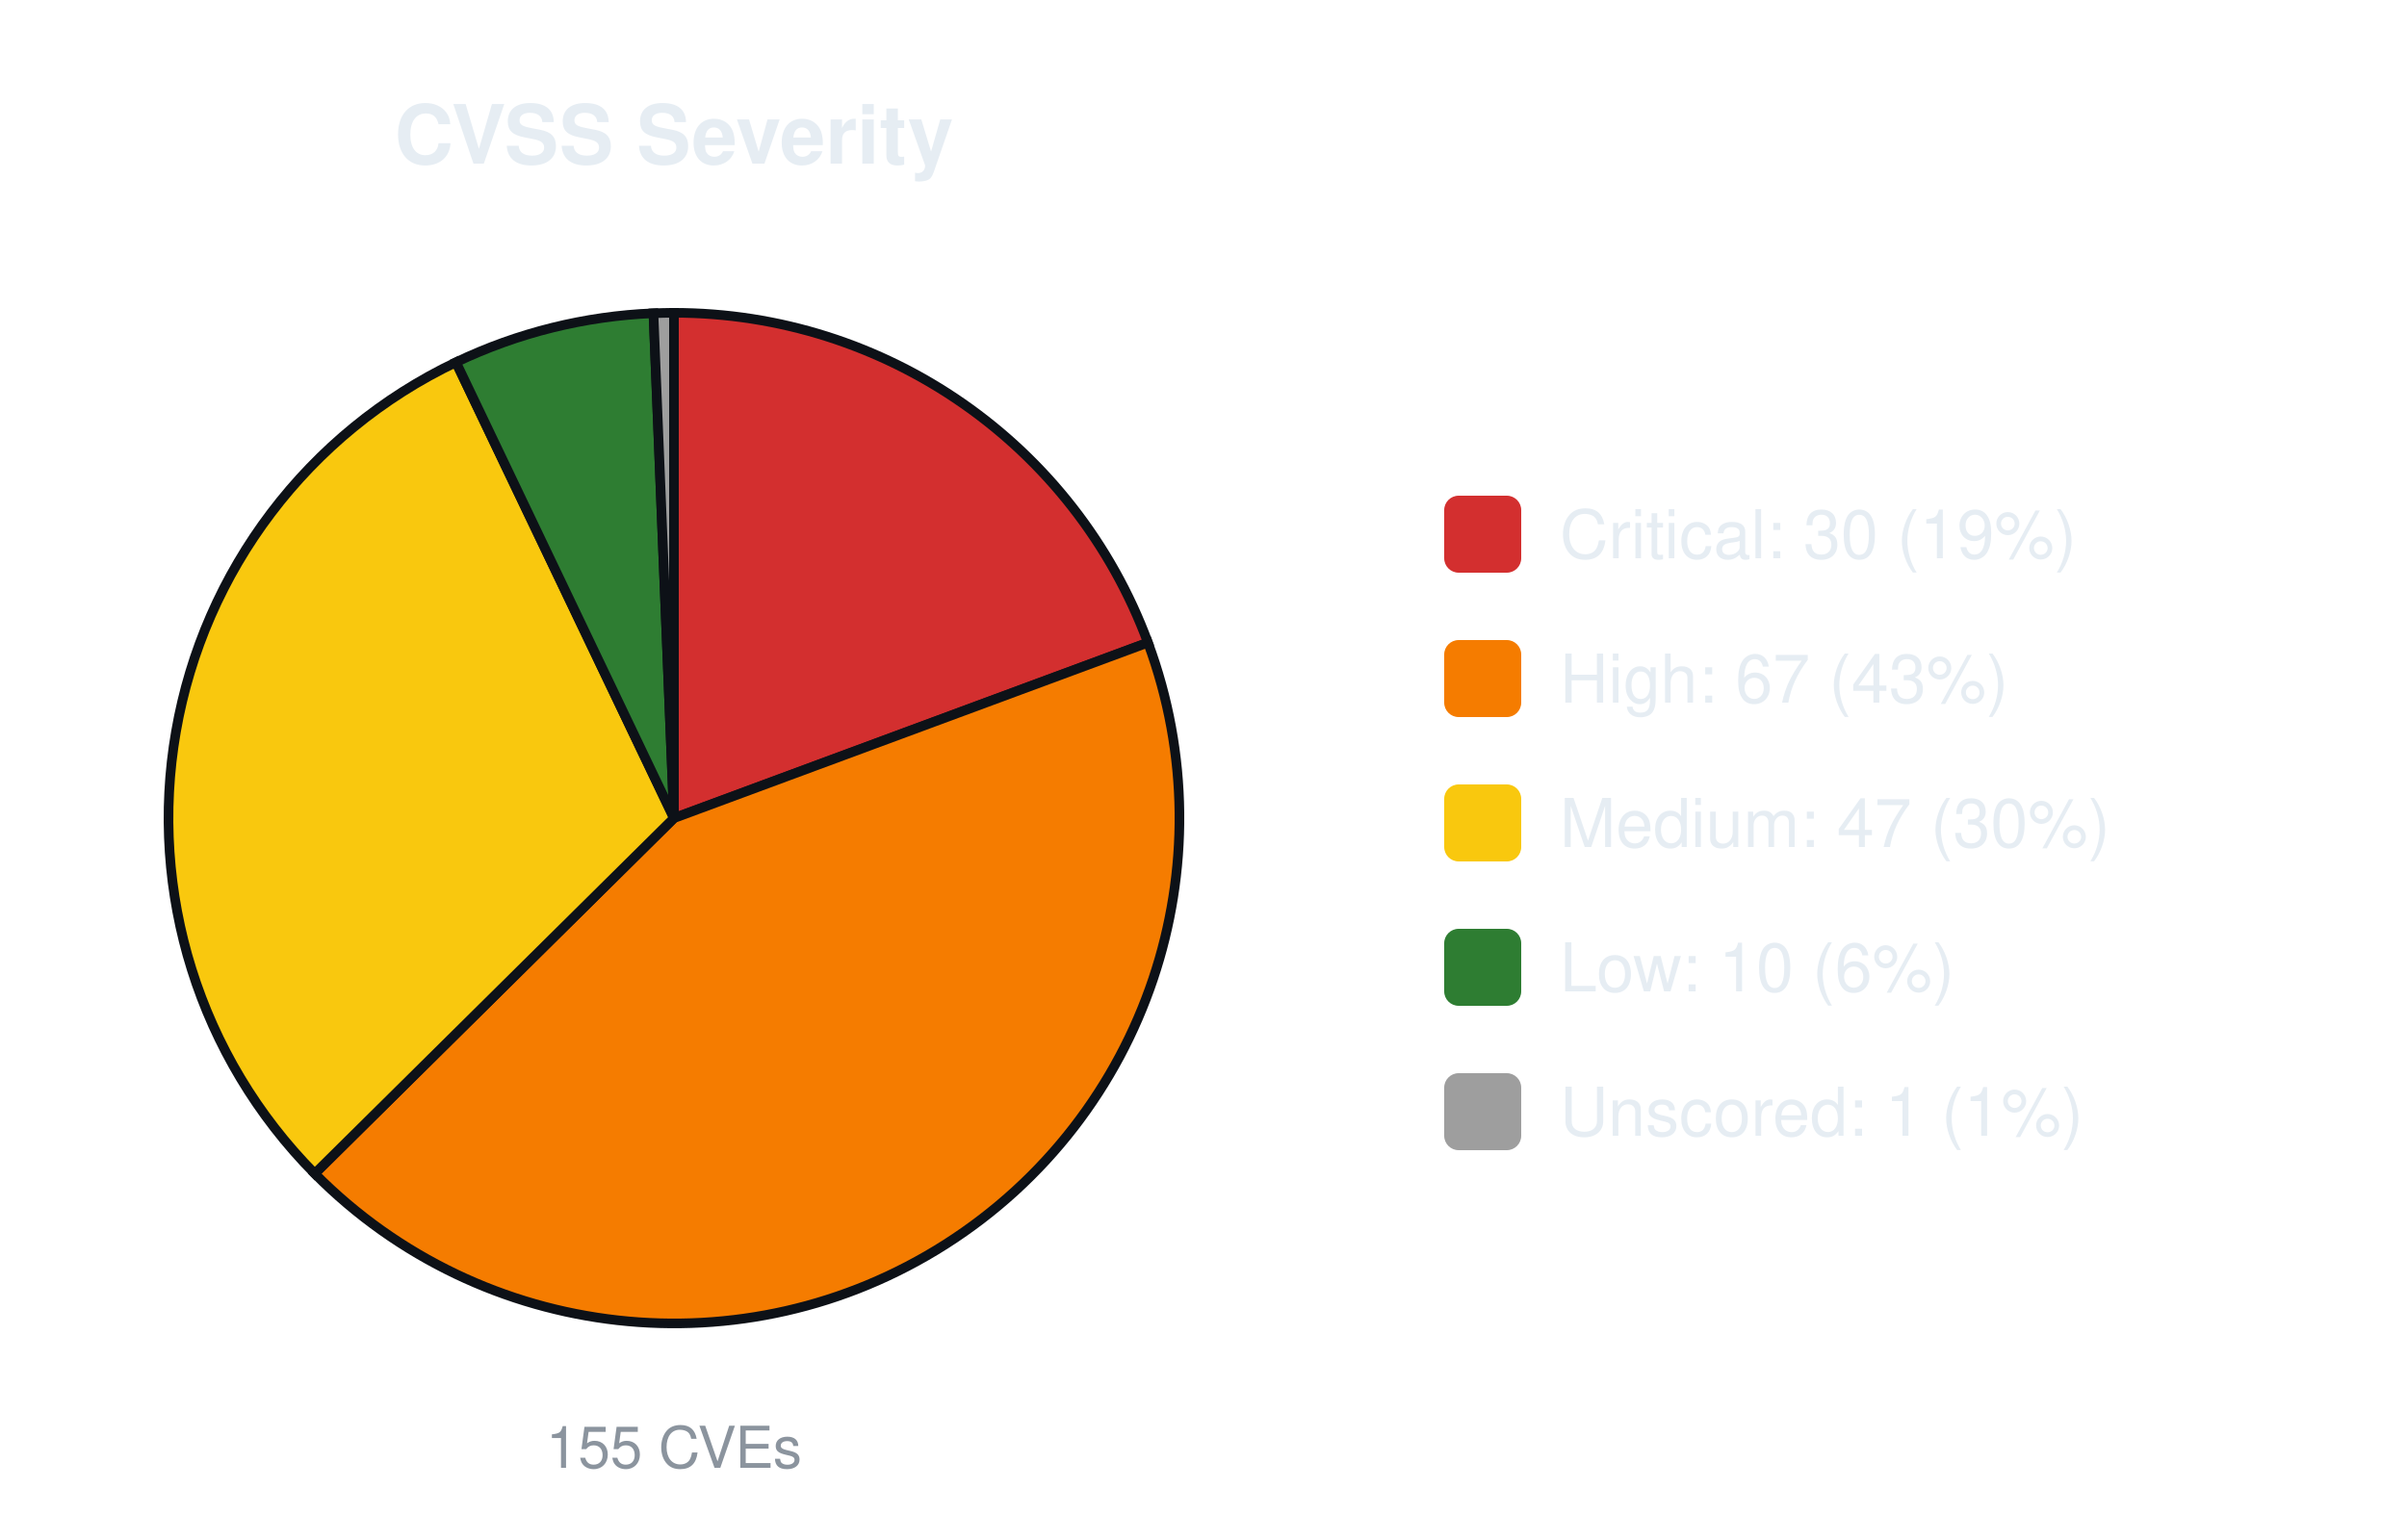
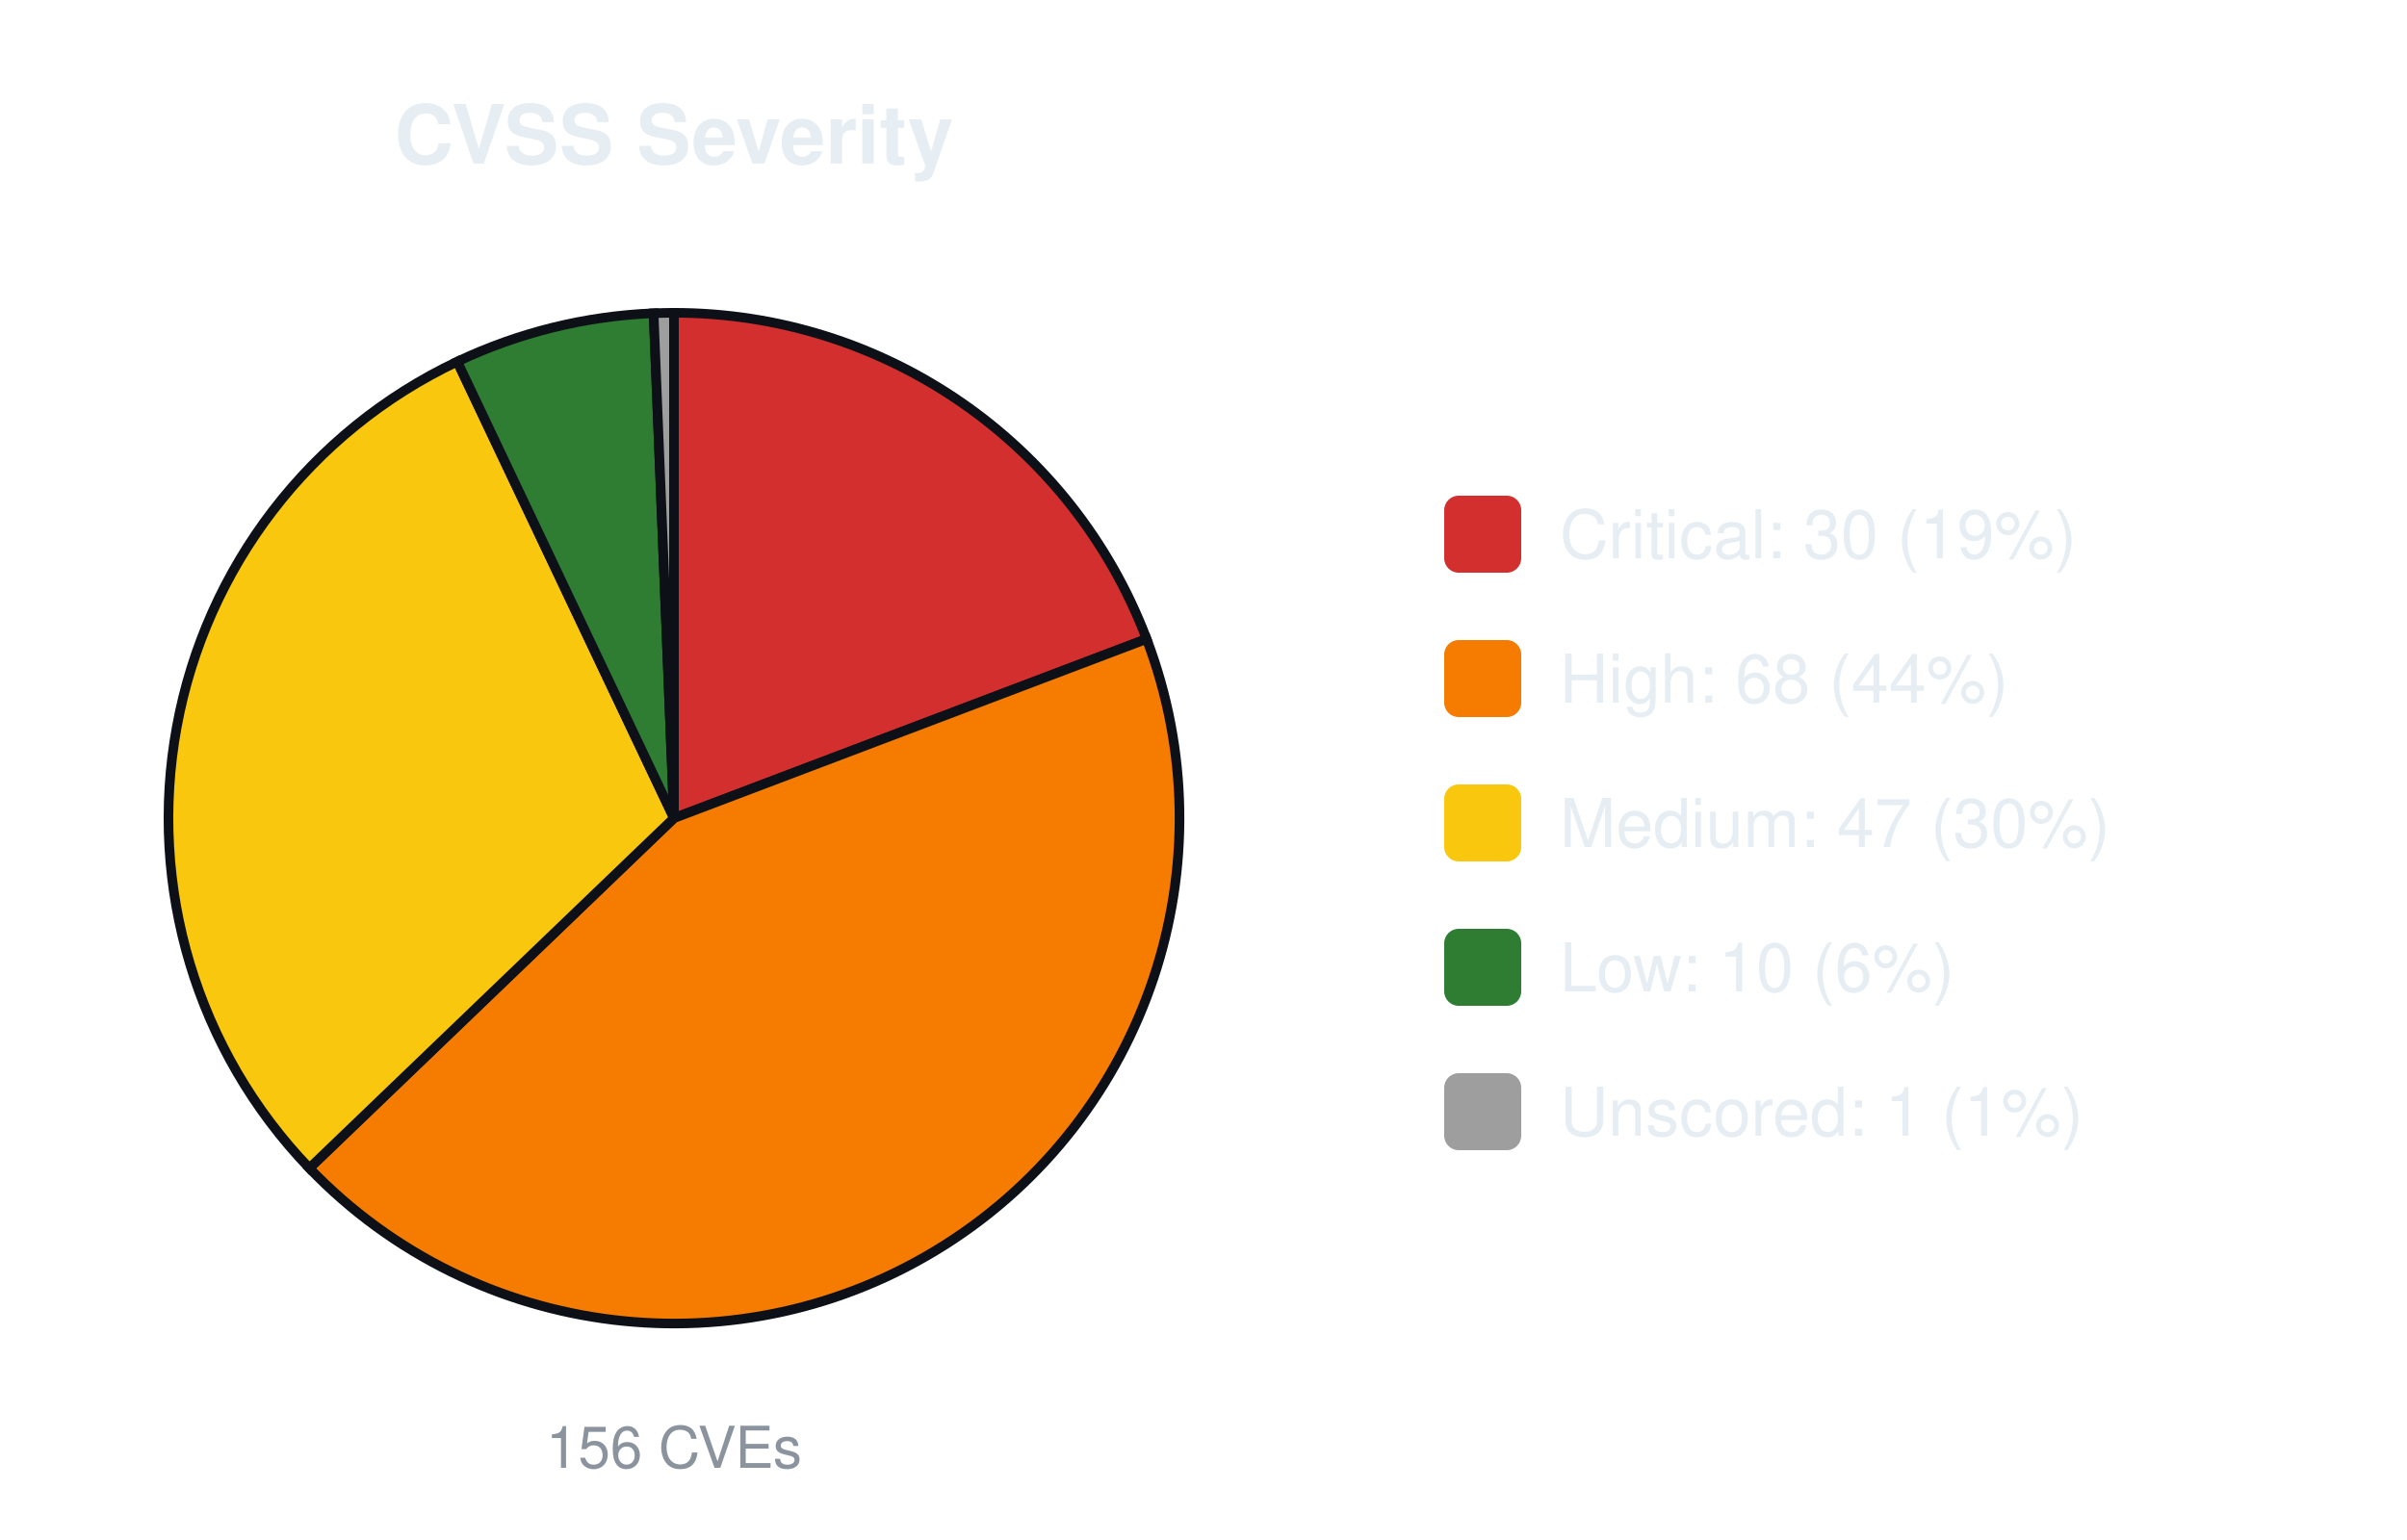
<svg xmlns="http://www.w3.org/2000/svg" width="500" height="320" viewBox="0 0 500 320" font-family="-apple-system,Segoe UI,Helvetica,Arial,sans-serif">
  <text x="140.0" y="34" font-size="17" font-weight="600" text-anchor="middle" fill="#e6edf3">CVSS Severity</text>
-   <path d="M140.00,170.00 L140.00,65.00 A105.0,105.0 0 0 1 238.46,133.53 Z" fill="#d32f2f" stroke="#0d1117" stroke-width="2" />
-   <path d="M140.00,170.00 L238.46,133.53 A105.0,105.0 0 0 1 65.38,243.87 Z" fill="#f57c00" stroke="#0d1117" stroke-width="2" />
-   <path d="M140.00,170.00 L65.38,243.87 A105.0,105.0 0 0 1 94.72,75.27 Z" fill="#f9c80e" stroke="#0d1117" stroke-width="2" />
-   <path d="M140.00,170.00 L94.72,75.27 A105.0,105.0 0 0 1 135.74,65.09 Z" fill="#2e7d32" stroke="#0d1117" stroke-width="2" />
-   <path d="M140.00,170.00 L135.74,65.09 A105.0,105.0 0 0 1 140.00,65.00 Z" fill="#9e9e9e" stroke="#0d1117" stroke-width="2" />
-   <text x="140.0" y="305" font-size="12" text-anchor="middle" fill="#8b949e">155 CVEs</text>
+   <path d="M140.00,170.00 L140.00,65.00 A105.0,105.0 0 0 1 238.18,132.77 Z" fill="#d32f2f" stroke="#0d1117" stroke-width="2" />
+   <path d="M140.00,170.00 L238.18,132.77 A105.0,105.0 0 0 1 64.27,242.74 Z" fill="#f57c00" stroke="#0d1117" stroke-width="2" />
+   <path d="M140.00,170.00 L64.27,242.74 A105.0,105.0 0 0 1 94.99,75.14 Z" fill="#f9c80e" stroke="#0d1117" stroke-width="2" />
+   <path d="M140.00,170.00 L94.99,75.14 A105.0,105.0 0 0 1 135.77,65.09 Z" fill="#2e7d32" stroke="#0d1117" stroke-width="2" />
+   <path d="M140.00,170.00 L135.77,65.09 A105.0,105.0 0 0 1 140.00,65.00 Z" fill="#9e9e9e" stroke="#0d1117" stroke-width="2" />
+   <text x="140.0" y="305" font-size="12" text-anchor="middle" fill="#8b949e">156 CVEs</text>
  <rect x="300.0" y="103.0" width="16" height="16" rx="3" fill="#d32f2f" />
  <text x="324.0" y="116.0" font-size="14" fill="#e6edf3">Critical: 30 (19%)</text>
  <rect x="300.0" y="133.0" width="16" height="16" rx="3" fill="#f57c00" />
-   <text x="324.0" y="146.0" font-size="14" fill="#e6edf3">High: 67 (43%)</text>
+   <text x="324.0" y="146.0" font-size="14" fill="#e6edf3">High: 68 (44%)</text>
  <rect x="300.0" y="163.0" width="16" height="16" rx="3" fill="#f9c80e" />
  <text x="324.0" y="176.0" font-size="14" fill="#e6edf3">Medium: 47 (30%)</text>
  <rect x="300.0" y="193.0" width="16" height="16" rx="3" fill="#2e7d32" />
  <text x="324.0" y="206.0" font-size="14" fill="#e6edf3">Low: 10 (6%)</text>
  <rect x="300.0" y="223.0" width="16" height="16" rx="3" fill="#9e9e9e" />
  <text x="324.0" y="236.0" font-size="14" fill="#e6edf3">Unscored: 1 (1%)</text>
</svg>
